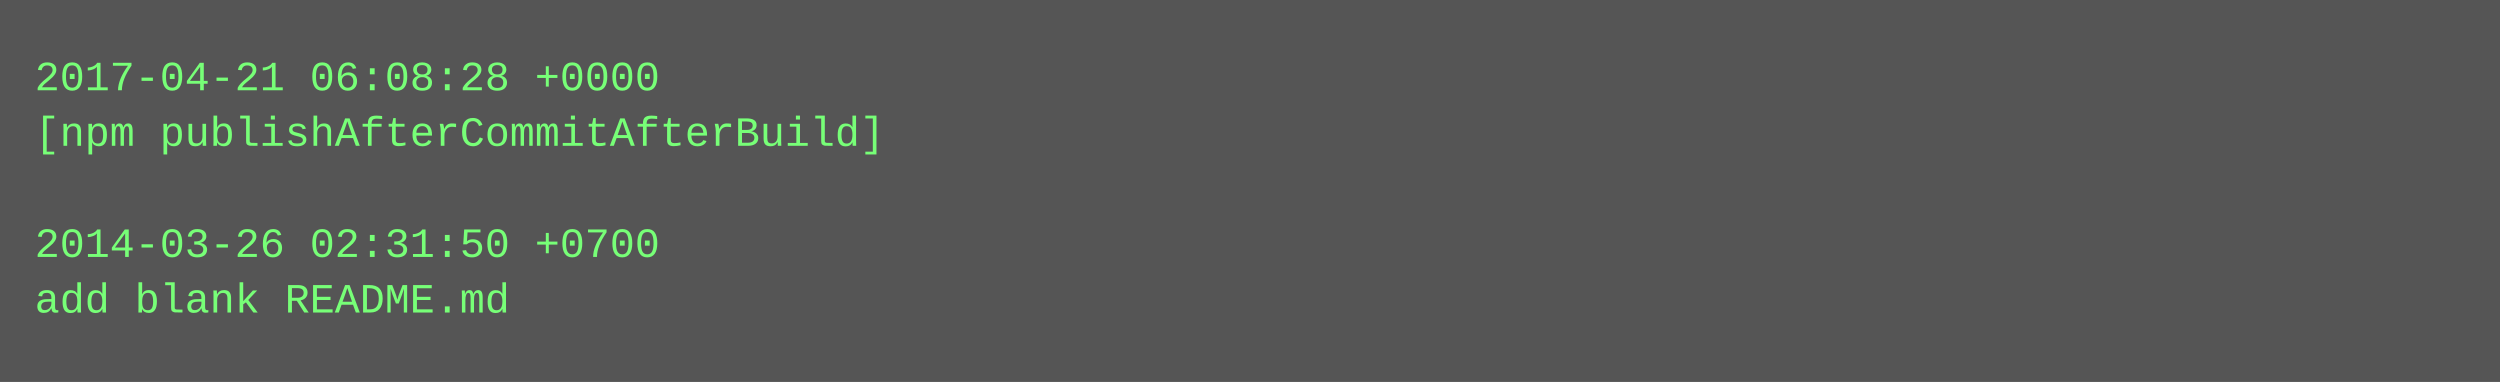
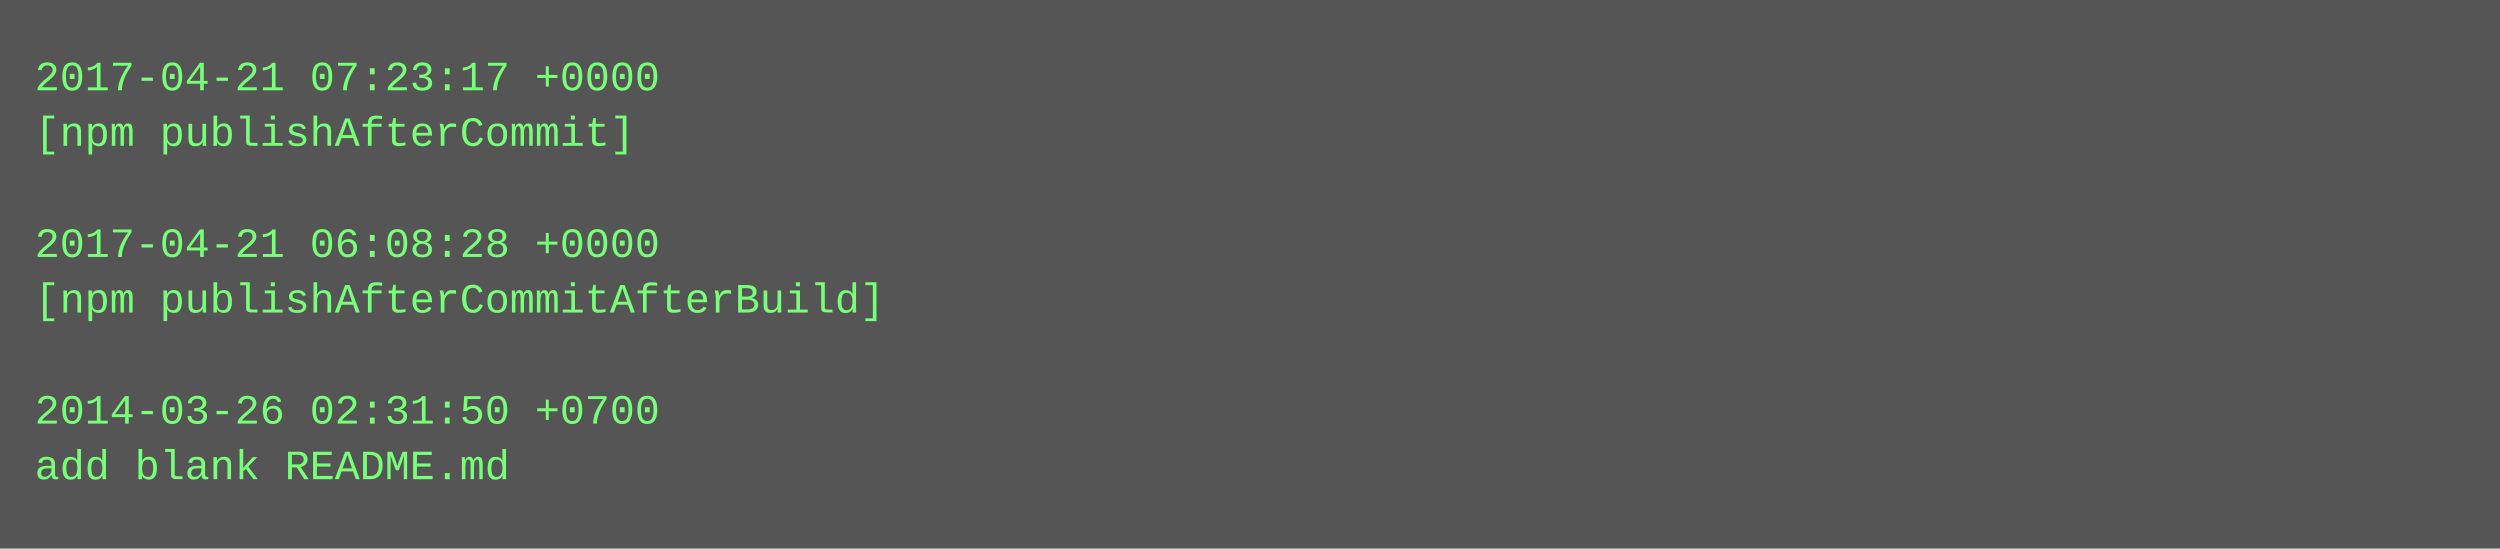
- <svg xmlns="http://www.w3.org/2000/svg" height="110" width="720">
-   <rect height="110" fill="#555" width="720" />
+ <svg xmlns="http://www.w3.org/2000/svg" height="158" width="720">
+   <rect height="158" fill="#555" width="720" />
  <text fill="#7f7" font-family="Courier New" font-size="12" xml:space="preserve">
-     <tspan x="10" y="26">2017-04-21 06:08:28 +0000</tspan>
-     <tspan x="10" y="42">[npm publishAfterCommitAfterBuild]</tspan>
+     <tspan x="10" y="26">2017-04-21 07:23:17 +0000</tspan>
+     <tspan x="10" y="42">[npm publishAfterCommit]</tspan>
    <tspan x="10" y="58" />
-     <tspan x="10" y="74">2014-03-26 02:31:50 +0700</tspan>
-     <tspan x="10" y="90">add blank README.md</tspan>
+     <tspan x="10" y="74">2017-04-21 06:08:28 +0000</tspan>
+     <tspan x="10" y="90">[npm publishAfterCommitAfterBuild]</tspan>
+     <tspan x="10" y="106" />
+     <tspan x="10" y="122">2014-03-26 02:31:50 +0700</tspan>
+     <tspan x="10" y="138">add blank README.md</tspan>
  </text>
</svg>
